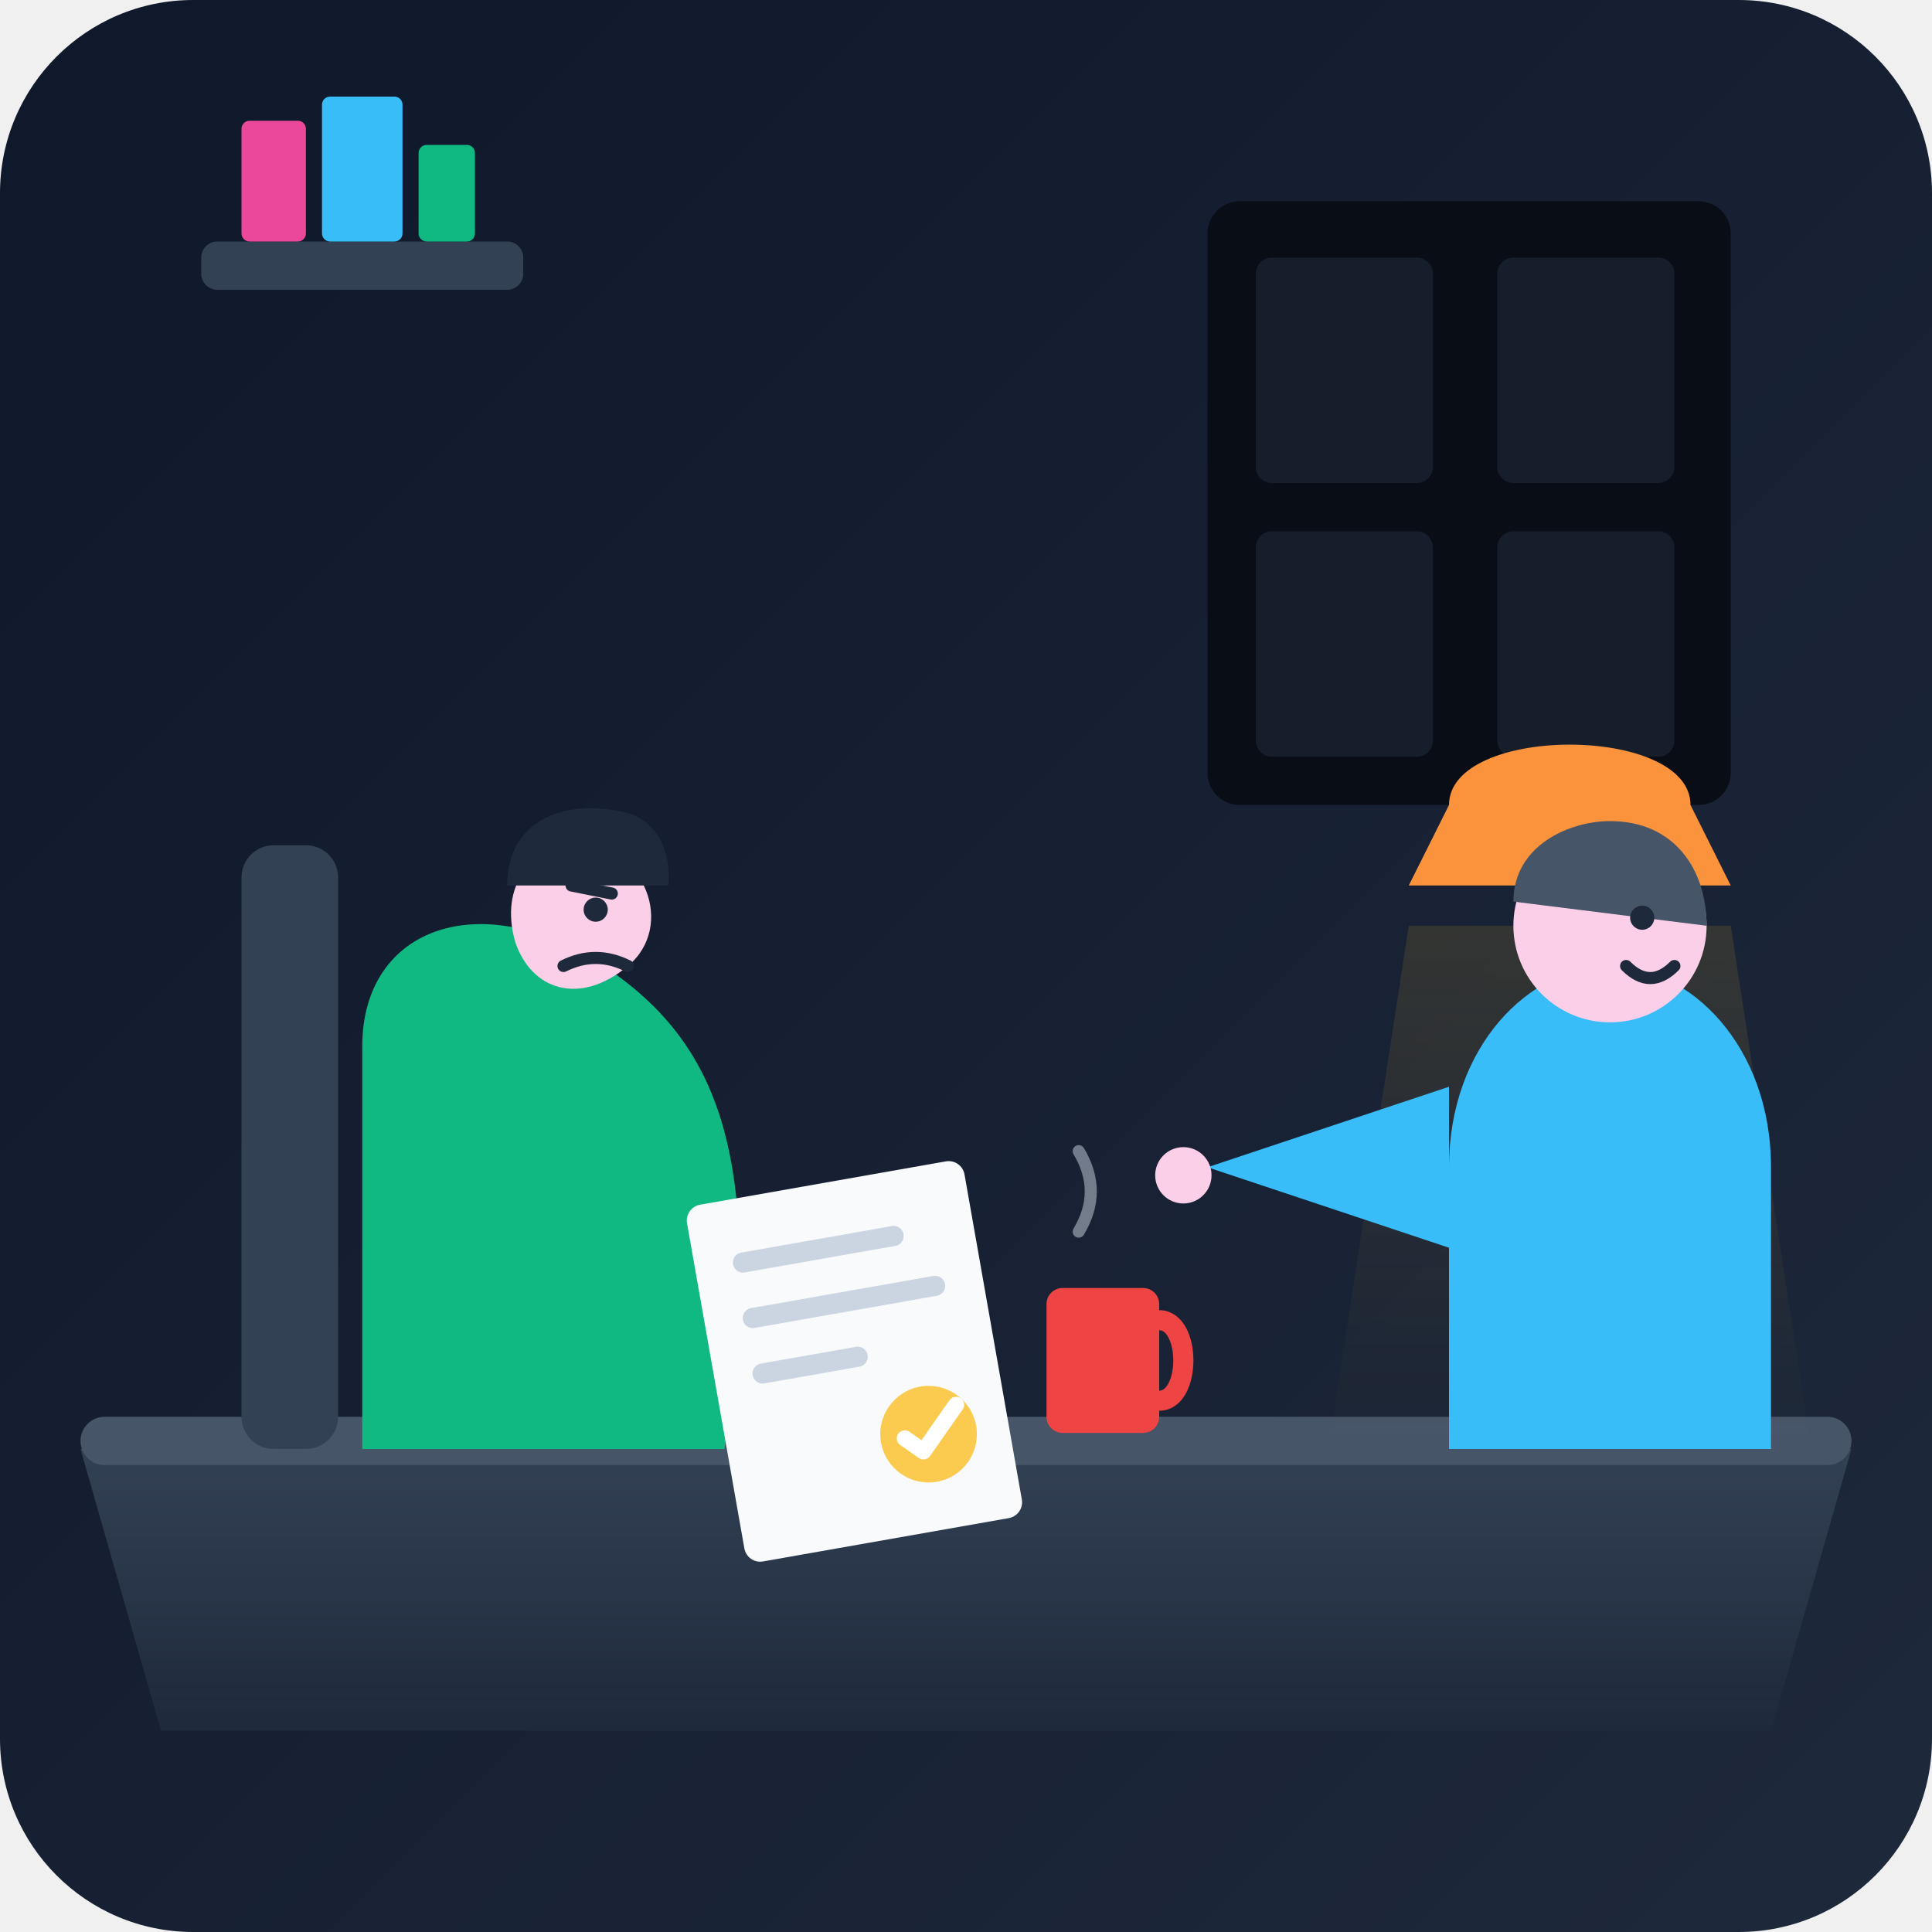
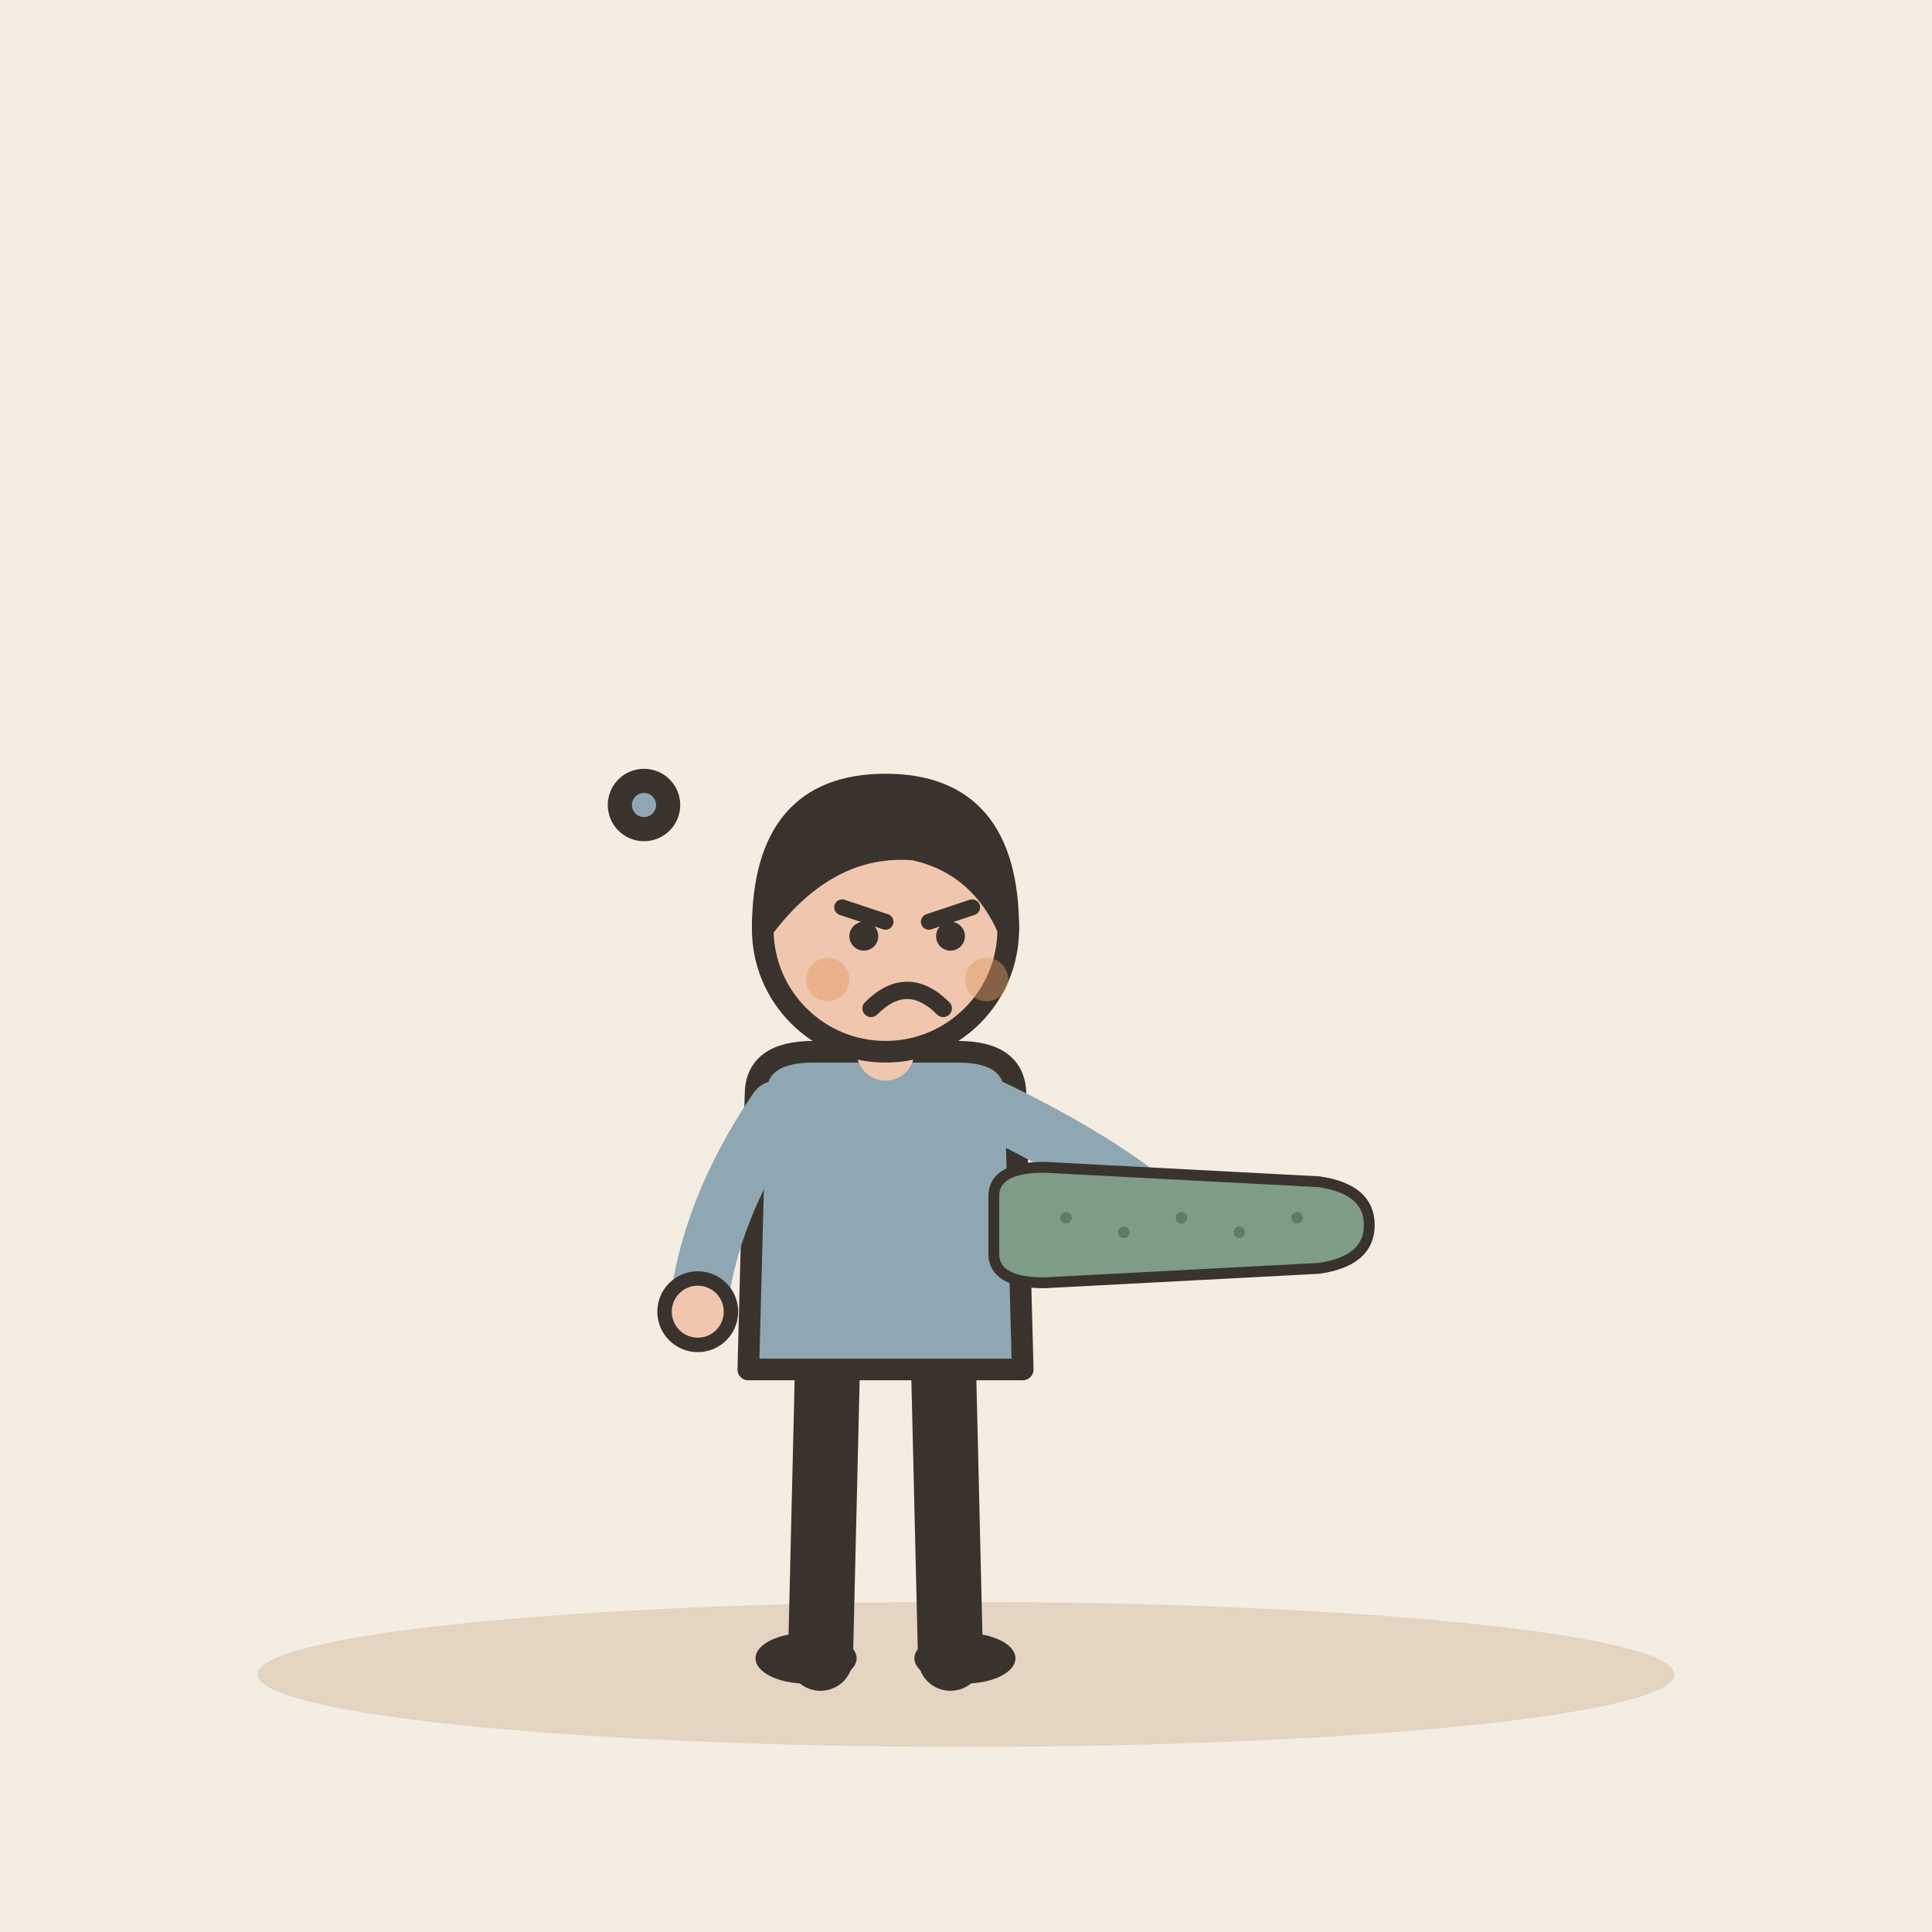
- <svg xmlns="http://www.w3.org/2000/svg" width="240" height="240" viewBox="0 0 240 240">
-   <defs>
-     <linearGradient id="bg-grad" x1="0%" y1="0%" x2="100%" y2="100%">
-       <stop offset="0%" stop-color="#0f172a" />
-       <stop offset="100%" stop-color="#1e293b" />
-     </linearGradient>
-     <linearGradient id="desk-grad" x1="0%" y1="0%" x2="0%" y2="100%">
-       <stop offset="0%" stop-color="#334155" />
-       <stop offset="100%" stop-color="#1e293b" />
-     </linearGradient>
-     <linearGradient id="lamp-glow" x1="0%" y1="0%" x2="0%" y2="100%">
-       <stop offset="0%" stop-color="#fbbf24" stop-opacity="0.3" />
-       <stop offset="100%" stop-color="#fbbf24" stop-opacity="0" />
-     </linearGradient>
-   </defs>
-   <rect width="240" height="240" rx="24" fill="url(#bg-grad)" />
-   <rect x="150" y="25" width="65" height="75" rx="4" fill="#090d16" />
-   <rect x="156" y="32" width="22" height="28" rx="2" fill="#1e293b" opacity="0.6" />
-   <rect x="186" y="32" width="22" height="28" rx="2" fill="#1e293b" opacity="0.6" />
-   <rect x="156" y="66" width="22" height="28" rx="2" fill="#1e293b" opacity="0.6" />
-   <rect x="186" y="66" width="22" height="28" rx="2" fill="#1e293b" opacity="0.6" />
-   <rect x="25" y="30" width="40" height="6" rx="2" fill="#334155" />
-   <rect x="30" y="15" width="8" height="15" rx="1" fill="#ec4899" />
-   <rect x="40" y="12" width="10" height="18" rx="1" fill="#38bdf8" />
-   <rect x="52" y="18" width="7" height="12" rx="1" fill="#10b981" />
-   <path d="M 10 180 L 230 180 L 220 215 L 20 215 Z" fill="url(#desk-grad)" />
-   <rect x="10" y="176" width="220" height="6" rx="3" fill="#475569" />
-   <path d="M 195 180 L 205 180 L 200 130 Z" fill="#64748b" />
-   <path d="M 180 100 C 180 90, 210 90, 210 100 L 215 110 L 175 110 Z" fill="#fb923c" />
-   <polygon points="175,115 215,115 225,180 165,180" fill="url(#lamp-glow)" opacity="0.4" />
-   <g transform="translate(145, 100)">
-     <path d="M 35 45 C 35 30, 45 20, 55 20 C 65 20, 75 30, 75 45 L 75 80 L 35 80 Z" fill="#38bdf8" />
-     <circle cx="55" cy="15" r="12" fill="#fbcfe8" />
-     <path d="M 43 12 C 43 5, 50 2, 55 2 C 63 2, 67 8, 67 15 Z" fill="#475569" />
-     <path d="M 35 35 L 5 45 L 35 55 Z" fill="#38bdf8" />
-     <circle cx="2" cy="46" r="3.5" fill="#fbcfe8" />
-     <circle cx="59" cy="14" r="1.5" fill="#1e293b" />
-     <path d="M 57 20 Q 60 23 63 20" stroke="#1e293b" stroke-width="1.5" fill="none" stroke-linecap="round" />
+ <svg xmlns="http://www.w3.org/2000/svg" viewBox="0 0 240 240" data-style="editorial">
+   <rect width="240" height="240" fill="#F4EDE2" />
+   <ellipse cx="120" cy="208" rx="88" ry="9" fill="#E3D5C1" />
+   <g transform="translate(110 206) scale(0.897 0.897)">
+     <path d="M-8 -42L-9 0" stroke="#3A332D" stroke-width="9" stroke-linecap="round" fill="none" />
+     <path d="M8 -42L9 0" stroke="#3A332D" stroke-width="9" stroke-linecap="round" fill="none" />
+     <ellipse cx="-11" cy="0" rx="7" ry="3.5" fill="#3A332D" />
+     <ellipse cx="11" cy="0" rx="7" ry="3.5" fill="#3A332D" />
+     <path d="M-18 -78Q-18 -84 -10 -84L10 -84Q18 -84 18 -78L19 -40L-19 -40Z" fill="#8FA7B3" stroke="#3A332D" stroke-width="3" stroke-linecap="round" stroke-linejoin="round" />
+     <path d="M-15 -76Q-24.5 -62 -26 -48" fill="none" stroke="#8FA7B3" stroke-width="8" stroke-linecap="round" stroke-linejoin="round" />
+     <circle cx="-26" cy="-48" r="4.6" fill="#F0C7AE" stroke="#3A332D" stroke-linecap="round" stroke-linejoin="round" stroke-width="2" />
+     <path d="M15 -76Q31.5 -68 40 -60" fill="none" stroke="#8FA7B3" stroke-width="8" stroke-linecap="round" stroke-linejoin="round" />
+     <circle cx="40" cy="-60" r="4.6" fill="#F0C7AE" stroke="#3A332D" stroke-linecap="round" stroke-linejoin="round" stroke-width="2" />
+     <path d="M0 -84L0 -88" stroke="#F0C7AE" stroke-width="8" stroke-linecap="round" fill="none" />
+     <circle cx="0" cy="-101" r="17" fill="#F0C7AE" stroke="#3A332D" stroke-width="3" stroke-linecap="round" stroke-linejoin="round" />
+     <path d="M-17 -101Q-17 -121 0 -121Q17 -121 17 -101Q13 -110 4 -112Q-8 -113 -17 -101Z" fill="#3A332D" stroke="#3A332D" stroke-width="3" stroke-linecap="round" stroke-linejoin="round" />
+     <path d="M-6 -104L0 -102" fill="none" stroke="#3A332D" stroke-width="2.2" stroke-linecap="round" stroke-linejoin="round" />
+     <path d="M12 -104L6 -102" fill="none" stroke="#3A332D" stroke-width="2.2" stroke-linecap="round" stroke-linejoin="round" />
+     <circle cx="-3" cy="-100" r="2" fill="#3A332D" />
+     <circle cx="9" cy="-100" r="2" fill="#3A332D" />
+     <path d="M-2 -90Q3 -95 8 -90" fill="none" stroke="#3A332D" stroke-width="2.4" stroke-linecap="round" stroke-linejoin="round" />
+     <circle cx="-8" cy="-94" r="3" fill="#E39A62" opacity="0.45" />
+     <circle cx="14" cy="-94" r="3" fill="#E39A62" opacity="0.45" />
+     <g transform="translate(40 -60) scale(0.5 0.5)">
+       <path d="M-50 -8Q-50 -16 -36 -16L40 -12Q54 -10 54 0Q54 10 40 12L-36 16Q-50 16 -50 8Z" fill="#7E9C86" stroke="#3A332D" stroke-width="3" stroke-linecap="round" stroke-linejoin="round" />
+       <circle cx="-30" cy="-2" r="1.6" fill="#5C7D68" />
+       <circle cx="-14" cy="2" r="1.6" fill="#5C7D68" />
+       <circle cx="2" cy="-2" r="1.6" fill="#5C7D68" />
+       <circle cx="18" cy="2" r="1.6" fill="#5C7D68" />
+       <circle cx="34" cy="-2" r="1.6" fill="#5C7D68" />
+     </g>
  </g>
-   <g transform="translate(40, 95)">
-     <rect x="-10" y="10" width="12" height="75" rx="4" fill="#334155" />
-     <path d="M 5 35 C 5 20, 20 15, 35 25 C 50 35, 55 50, 50 85 L 5 85 Z" fill="#10b981" />
-     <path d="M 32 10 C 26 10, 22 15, 24 22 C 26 28, 32 30, 38 25 C 44 20, 40 10, 32 10 Z" fill="#fbcfe8" />
-     <path d="M 23 15 C 23 7, 30 4, 38 6 C 44 8, 43 15, 43 15 Z" fill="#1e293b" />
-     <circle cx="34" cy="18" r="1.5" fill="#1e293b" />
-     <path d="M 30 25 Q 34 23 38 25" stroke="#1e293b" stroke-width="1.5" fill="none" stroke-linecap="round" />
-     <line x1="31" y1="15" x2="36" y2="16" stroke="#1e293b" stroke-width="1.5" stroke-linecap="round" />
-     <path d="M 35 45 L 75 70 L 65 80 L 25 60 Z" fill="#10b981" />
-     <circle cx="77" cy="72" r="4" fill="#fbcfe8" />
-   </g>
-   <g transform="translate(85, 150) rotate(-10)">
-     <rect x="0" y="0" width="35" height="45" rx="2" fill="#f8fafc" />
-     <line x1="6" y1="8" x2="25" y2="8" stroke="#cbd5e1" stroke-width="2.5" stroke-linecap="round" />
-     <line x1="6" y1="15" x2="29" y2="15" stroke="#cbd5e1" stroke-width="2.5" stroke-linecap="round" />
-     <line x1="6" y1="22" x2="18" y2="22" stroke="#cbd5e1" stroke-width="2.5" stroke-linecap="round" />
-     <circle cx="25" cy="33" r="6" fill="#fbbf24" opacity="0.8" />
-     <path d="M 22 33 L 24 35 L 29 30" stroke="#ffffff" stroke-width="2" fill="none" stroke-linecap="round" stroke-linejoin="round" />
-   </g>
-   <rect x="130" y="160" width="14" height="18" rx="2" fill="#ef4444" />
-   <path d="M 144 164 C 148 164, 148 174, 144 174" stroke="#ef4444" stroke-width="2.5" fill="none" stroke-linecap="round" />
-   <path d="M 134 153 Q 137 148 134 143" stroke="#cbd5e1" stroke-width="1.5" fill="none" opacity="0.5" stroke-linecap="round" />
+   <circle cx="80" cy="100" r="3" fill="#8FA7B3" stroke="#3A332D" stroke-width="3" stroke-linecap="round" stroke-linejoin="round" />
</svg>
